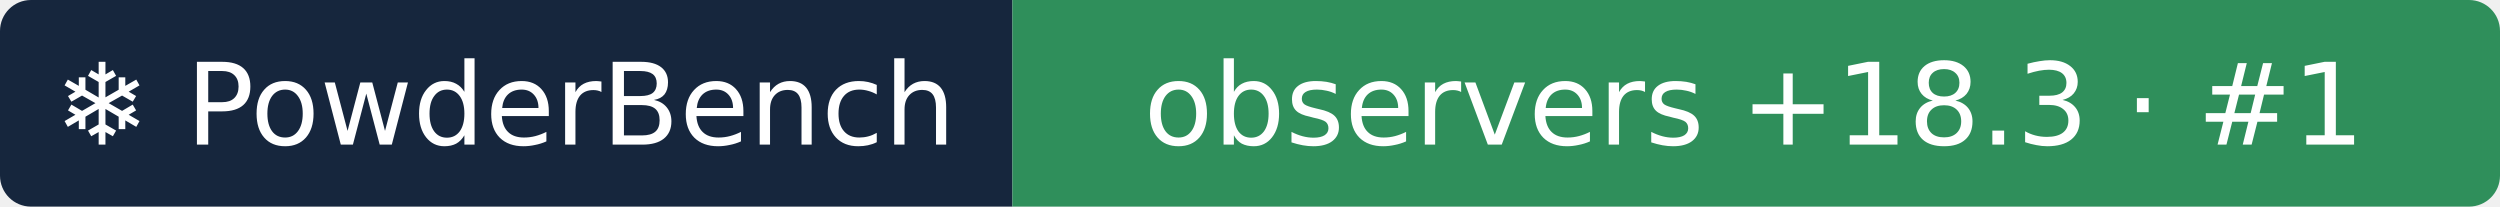
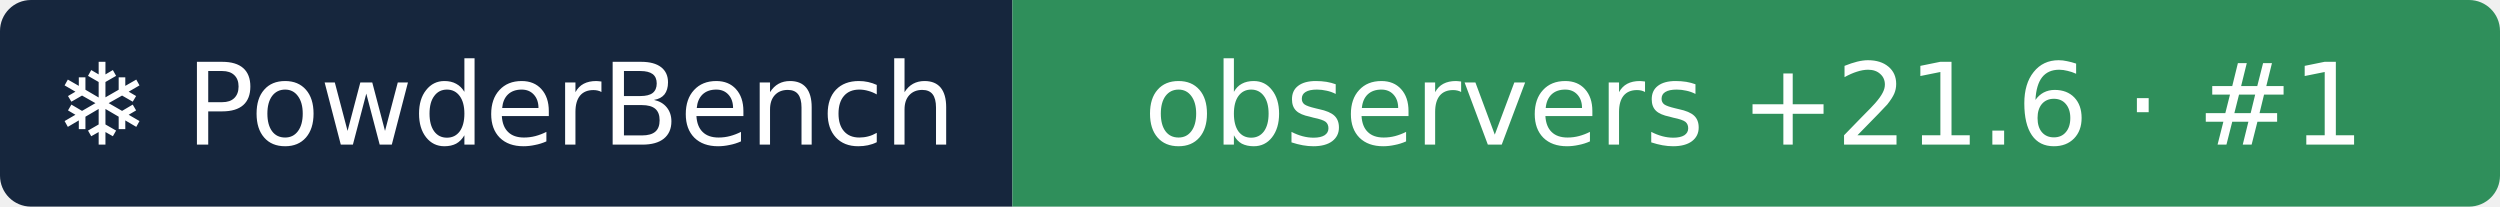
- <svg xmlns="http://www.w3.org/2000/svg" width="242" height="20" role="img" aria-label="❄ PowderBench: observers +18.3 · #1">
+ <svg xmlns="http://www.w3.org/2000/svg" width="242" height="20" role="img" aria-label="❄ PowderBench: observers +21.6 · #1">
  <clipPath id="r">
    <rect width="242" height="20" rx="3" />
  </clipPath>
  <g clip-path="url(#r)">
    <rect width="98" height="20" fill="#16263d" />
    <rect x="98" width="144" height="20" fill="#2f8f5b" />
  </g>
  <g fill="#fff" text-anchor="middle" font-family="Verdana,DejaVu Sans,sans-serif" font-size="11">
    <text x="48.9" y="14">❄ PowderBench</text>
-     <text x="169.8" y="14">observers +18.3 · #1</text>
+     <text x="169.8" y="14">observers +21.6 · #1</text>
  </g>
</svg>
